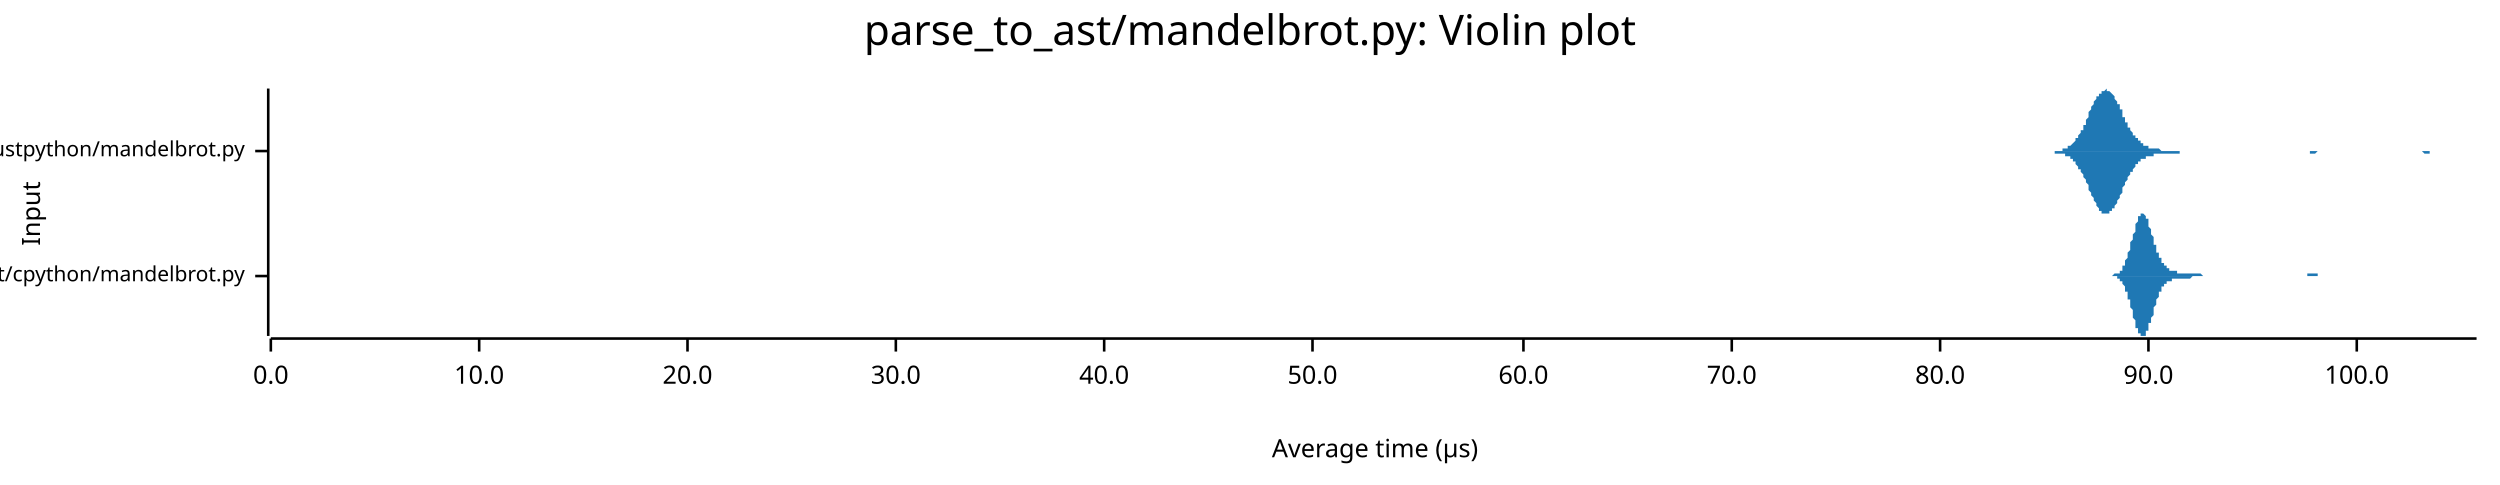
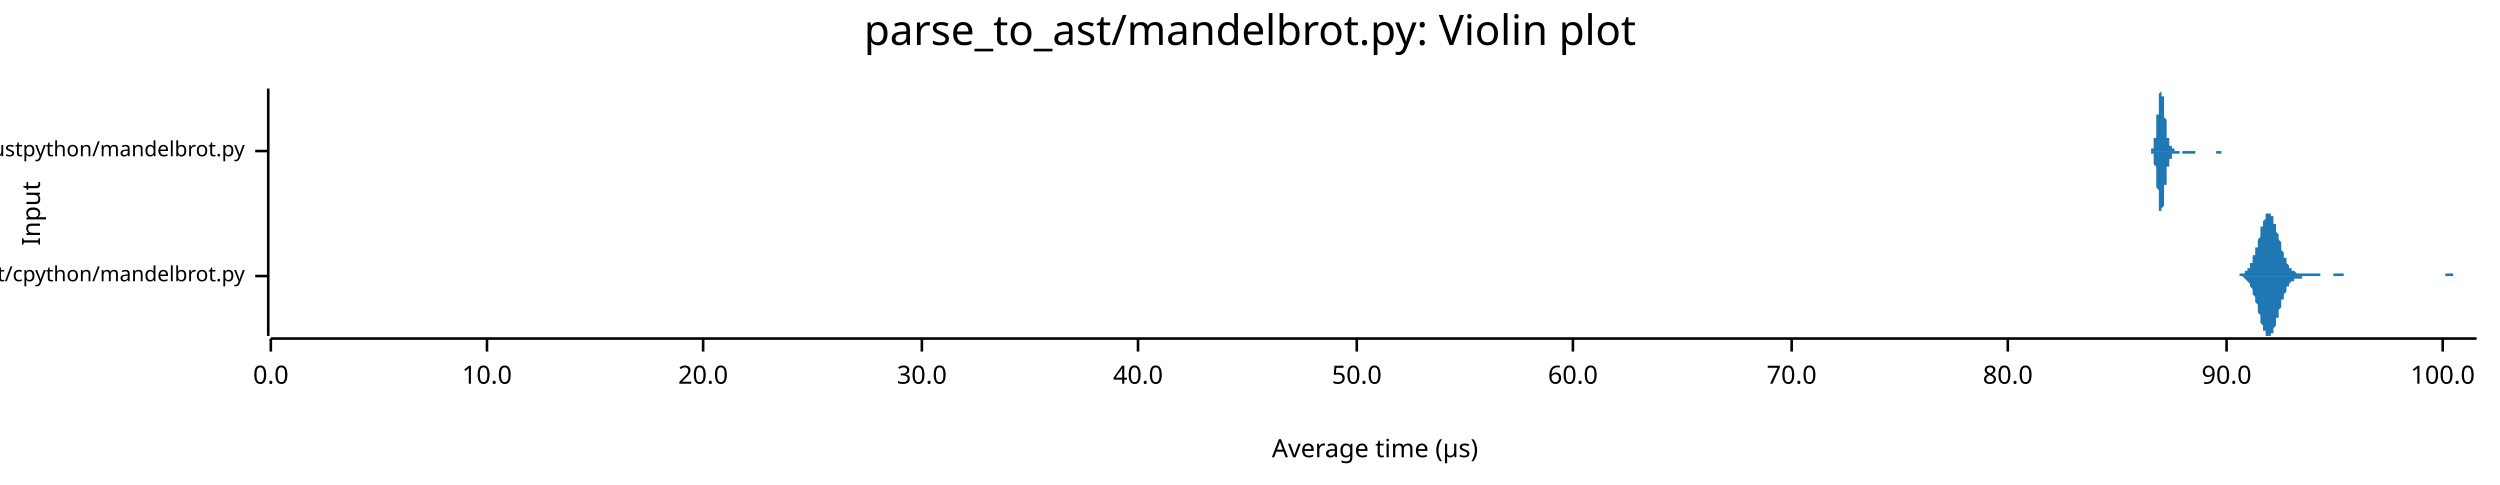
<svg xmlns="http://www.w3.org/2000/svg" width="960" height="186" viewBox="0 0 960 186">
  <text x="480" y="5" dy="0.76em" text-anchor="middle" font-family="sans-serif" font-size="16.129" opacity="1" fill="#000000">
parse_to_ast/mandelbrot.py: Violin plot
</text>
  <text x="8" y="82" dy="0.76em" text-anchor="middle" font-family="sans-serif" font-size="9.677" opacity="1" fill="#000000" transform="rotate(270, 8, 82)">
Input
</text>
  <text x="528" y="178" dy="-0.5ex" text-anchor="middle" font-family="sans-serif" font-size="9.677" opacity="1" fill="#000000">
Average time (µs)
</text>
  <polyline fill="none" opacity="1" stroke="#000000" stroke-width="1" points="103,34 103,129 " />
  <text x="94" y="106" dy="0.5ex" text-anchor="end" font-family="sans-serif" font-size="8.065" opacity="1" fill="#000000">
parse_to_ast/cpython/mandelbrot.py
</text>
  <polyline fill="none" opacity="1" stroke="#000000" stroke-width="1" points="98,106 103,106 " />
  <text x="94" y="58" dy="0.5ex" text-anchor="end" font-family="sans-serif" font-size="8.065" opacity="1" fill="#000000">
parse_to_ast/rustpython/mandelbrot.py
</text>
  <polyline fill="none" opacity="1" stroke="#000000" stroke-width="1" points="98,58 103,58 " />
  <polyline fill="none" opacity="1" stroke="#000000" stroke-width="1" points="104,130 951,130 " />
  <text x="104" y="140" dy="0.76em" text-anchor="middle" font-family="sans-serif" font-size="9.677" opacity="1" fill="#000000">
0.0
</text>
  <polyline fill="none" opacity="1" stroke="#000000" stroke-width="1" points="104,130 104,135 " />
-   <text x="184" y="140" dy="0.76em" text-anchor="middle" font-family="sans-serif" font-size="9.677" opacity="1" fill="#000000">
+   <text x="187" y="140" dy="0.76em" text-anchor="middle" font-family="sans-serif" font-size="9.677" opacity="1" fill="#000000">
10.0
</text>
-   <polyline fill="none" opacity="1" stroke="#000000" stroke-width="1" points="184,130 184,135 " />
-   <text x="264" y="140" dy="0.76em" text-anchor="middle" font-family="sans-serif" font-size="9.677" opacity="1" fill="#000000">
+   <polyline fill="none" opacity="1" stroke="#000000" stroke-width="1" points="187,130 187,135 " />
+   <text x="270" y="140" dy="0.76em" text-anchor="middle" font-family="sans-serif" font-size="9.677" opacity="1" fill="#000000">
20.0
</text>
-   <polyline fill="none" opacity="1" stroke="#000000" stroke-width="1" points="264,130 264,135 " />
-   <text x="344" y="140" dy="0.76em" text-anchor="middle" font-family="sans-serif" font-size="9.677" opacity="1" fill="#000000">
+   <polyline fill="none" opacity="1" stroke="#000000" stroke-width="1" points="270,130 270,135 " />
+   <text x="354" y="140" dy="0.76em" text-anchor="middle" font-family="sans-serif" font-size="9.677" opacity="1" fill="#000000">
30.0
</text>
-   <polyline fill="none" opacity="1" stroke="#000000" stroke-width="1" points="344,130 344,135 " />
-   <text x="424" y="140" dy="0.76em" text-anchor="middle" font-family="sans-serif" font-size="9.677" opacity="1" fill="#000000">
+   <polyline fill="none" opacity="1" stroke="#000000" stroke-width="1" points="354,130 354,135 " />
+   <text x="437" y="140" dy="0.76em" text-anchor="middle" font-family="sans-serif" font-size="9.677" opacity="1" fill="#000000">
40.0
</text>
-   <polyline fill="none" opacity="1" stroke="#000000" stroke-width="1" points="424,130 424,135 " />
-   <text x="504" y="140" dy="0.76em" text-anchor="middle" font-family="sans-serif" font-size="9.677" opacity="1" fill="#000000">
+   <polyline fill="none" opacity="1" stroke="#000000" stroke-width="1" points="437,130 437,135 " />
+   <text x="521" y="140" dy="0.76em" text-anchor="middle" font-family="sans-serif" font-size="9.677" opacity="1" fill="#000000">
50.0
</text>
-   <polyline fill="none" opacity="1" stroke="#000000" stroke-width="1" points="504,130 504,135 " />
-   <text x="585" y="140" dy="0.76em" text-anchor="middle" font-family="sans-serif" font-size="9.677" opacity="1" fill="#000000">
+   <polyline fill="none" opacity="1" stroke="#000000" stroke-width="1" points="521,130 521,135 " />
+   <text x="604" y="140" dy="0.76em" text-anchor="middle" font-family="sans-serif" font-size="9.677" opacity="1" fill="#000000">
60.0
</text>
-   <polyline fill="none" opacity="1" stroke="#000000" stroke-width="1" points="585,130 585,135 " />
-   <text x="665" y="140" dy="0.76em" text-anchor="middle" font-family="sans-serif" font-size="9.677" opacity="1" fill="#000000">
+   <polyline fill="none" opacity="1" stroke="#000000" stroke-width="1" points="604,130 604,135 " />
+   <text x="688" y="140" dy="0.76em" text-anchor="middle" font-family="sans-serif" font-size="9.677" opacity="1" fill="#000000">
70.0
</text>
-   <polyline fill="none" opacity="1" stroke="#000000" stroke-width="1" points="665,130 665,135 " />
-   <text x="745" y="140" dy="0.76em" text-anchor="middle" font-family="sans-serif" font-size="9.677" opacity="1" fill="#000000">
+   <polyline fill="none" opacity="1" stroke="#000000" stroke-width="1" points="688,130 688,135 " />
+   <text x="771" y="140" dy="0.76em" text-anchor="middle" font-family="sans-serif" font-size="9.677" opacity="1" fill="#000000">
80.0
</text>
-   <polyline fill="none" opacity="1" stroke="#000000" stroke-width="1" points="745,130 745,135 " />
-   <text x="825" y="140" dy="0.76em" text-anchor="middle" font-family="sans-serif" font-size="9.677" opacity="1" fill="#000000">
+   <polyline fill="none" opacity="1" stroke="#000000" stroke-width="1" points="771,130 771,135 " />
+   <text x="855" y="140" dy="0.76em" text-anchor="middle" font-family="sans-serif" font-size="9.677" opacity="1" fill="#000000">
90.0
</text>
-   <polyline fill="none" opacity="1" stroke="#000000" stroke-width="1" points="825,130 825,135 " />
-   <text x="905" y="140" dy="0.76em" text-anchor="middle" font-family="sans-serif" font-size="9.677" opacity="1" fill="#000000">
+   <polyline fill="none" opacity="1" stroke="#000000" stroke-width="1" points="855,130 855,135 " />
+   <text x="938" y="140" dy="0.76em" text-anchor="middle" font-family="sans-serif" font-size="9.677" opacity="1" fill="#000000">
100.0
</text>
-   <polyline fill="none" opacity="1" stroke="#000000" stroke-width="1" points="905,130 905,135 " />
-   <polygon opacity="1" fill="#1F78B4" points="809,106 809,106 809,106 809,106 809,106 810,106 810,106 810,106 810,106 810,106 810,106 811,106 811,106 811,106 811,106 811,106 811,106 812,105 812,105 812,105 812,105 812,105 813,105 813,105 813,105 813,105 813,105 813,105 814,105 814,104 814,104 814,104 814,104 815,104 815,103 815,103 815,103 815,102 815,102 816,102 816,101 816,101 816,101 816,100 816,100 817,99 817,99 817,98 817,98 817,97 818,96 818,96 818,95 818,94 818,94 818,93 819,92 819,92 819,91 819,90 819,90 820,89 820,88 820,88 820,87 820,86 820,86 821,85 821,85 821,84 821,84 821,83 822,83 822,83 822,83 822,82 822,82 822,82 823,82 823,82 823,82 823,82 823,82 823,82 824,83 824,83 824,83 824,84 824,84 825,84 825,85 825,85 825,86 825,86 825,87 826,88 826,88 826,89 826,89 826,90 827,91 827,91 827,92 827,92 827,93 827,94 828,94 828,95 828,95 828,96 828,96 828,97 829,97 829,98 829,98 829,99 829,99 830,99 830,100 830,100 830,100 830,101 830,101 831,101 831,102 831,102 831,102 831,102 832,102 832,103 832,103 832,103 832,103 832,103 833,103 833,103 833,104 833,104 833,104 833,104 834,104 834,104 834,104 834,104 834,104 835,104 835,104 835,104 835,104 835,104 835,104 836,104 836,104 836,105 836,105 836,105 837,105 837,105 837,105 837,105 837,105 837,105 838,105 838,105 838,105 838,105 838,105 838,105 839,105 839,105 839,105 839,105 839,105 840,105 840,105 840,105 840,105 840,105 840,105 841,105 841,105 841,105 841,105 841,105 842,105 842,105 842,105 842,105 842,105 842,105 843,105 843,105 843,105 843,105 843,105 843,105 844,105 844,105 844,105 844,105 844,105 845,105 845,105 845,105 845,105 845,105 845,105 846,106 846,106 846,106 846,106 846,106 847,106 847,106 847,106 847,106 847,106 847,106 848,106 848,106 848,106 848,106 848,106 848,106 849,106 849,106 849,106 849,106 849,106 850,106 850,106 850,106 850,106 850,106 850,106 851,106 851,106 851,106 851,106 851,106 852,106 852,106 852,106 852,106 852,106 852,106 853,106 853,106 853,106 853,106 853,106 853,106 854,106 854,106 854,106 854,106 854,106 855,106 855,106 855,106 855,106 855,106 855,106 856,106 856,106 856,106 856,106 856,106 857,106 857,106 857,106 857,106 857,106 857,106 858,106 858,106 858,106 858,106 858,106 858,106 859,106 859,106 859,106 859,106 859,106 860,106 860,106 860,106 860,106 860,106 860,106 861,106 861,106 861,106 861,106 861,106 862,106 862,106 862,106 862,106 862,106 862,106 863,106 863,106 863,106 863,106 863,106 863,106 864,106 864,106 864,106 864,106 864,106 865,106 865,106 865,106 865,106 865,106 865,106 866,106 866,106 866,106 866,106 866,106 867,106 867,106 867,106 867,106 867,106 867,106 868,106 868,106 868,106 868,106 868,106 868,106 869,106 869,106 869,106 869,106 869,106 870,106 870,106 870,106 870,106 870,106 870,106 871,106 871,106 871,106 871,106 871,106 872,106 872,106 872,106 872,106 872,106 872,106 873,106 873,106 873,106 873,106 873,106 873,106 874,106 874,106 874,106 874,106 874,106 875,106 875,106 875,106 875,106 875,106 875,106 876,106 876,106 876,106 876,106 876,106 877,106 877,106 877,106 877,106 877,106 877,106 878,106 878,106 878,106 878,106 878,106 878,106 879,106 879,106 879,106 879,106 879,106 880,106 880,106 880,106 880,106 880,106 880,106 881,106 881,106 881,106 881,106 881,106 882,106 882,106 882,106 882,106 882,106 882,106 883,106 883,106 883,106 883,106 883,106 883,106 884,106 884,106 884,106 884,106 884,106 885,106 885,106 885,106 885,106 885,106 885,106 886,106 886,106 886,106 886,105 886,105 887,105 887,105 887,105 887,105 887,105 887,105 888,105 888,105 888,105 888,105 888,105 888,105 889,105 889,105 889,105 889,105 889,105 890,105 890,105 890,105 890,105 890,105 890,106 891,106 891,106 891,106 891,106 891,106 892,106 892,106 892,106 892,106 892,106 892,106 893,106 893,106 893,106 893,106 893,106 893,106 894,106 894,106 894,106 894,106 894,106 895,106 895,106 895,106 895,106 895,106 895,106 896,106 896,106 896,106 896,106 896,106 897,106 897,106 897,106 897,106 897,106 897,106 898,106 898,106 898,106 809,106 " />
-   <polygon opacity="1" fill="#1F78B4" points="809,106 809,106 809,106 809,106 809,106 810,106 810,106 810,106 810,106 810,106 810,106 811,106 811,106 811,106 811,106 811,106 811,106 812,106 812,106 812,106 812,106 812,106 813,106 813,106 813,106 813,107 813,107 813,107 814,107 814,107 814,107 814,107 814,108 815,108 815,108 815,108 815,109 815,109 815,109 816,110 816,110 816,110 816,111 816,111 816,112 817,112 817,113 817,113 817,114 817,115 818,115 818,116 818,116 818,117 818,118 818,118 819,119 819,120 819,121 819,121 819,122 820,123 820,123 820,124 820,124 820,125 820,126 821,126 821,127 821,127 821,128 821,128 822,128 822,129 822,129 822,129 822,129 822,129 823,129 823,129 823,129 823,129 823,129 823,129 824,129 824,129 824,128 824,128 824,127 825,127 825,127 825,126 825,126 825,125 825,124 826,124 826,123 826,123 826,122 826,122 827,121 827,120 827,120 827,119 827,118 827,118 828,117 828,117 828,116 828,116 828,115 828,115 829,114 829,114 829,113 829,113 829,112 830,112 830,112 830,111 830,111 830,111 830,110 831,110 831,110 831,110 831,109 831,109 832,109 832,109 832,109 832,109 832,108 832,108 833,108 833,108 833,108 833,108 833,108 833,108 834,108 834,108 834,107 834,107 834,107 835,107 835,107 835,107 835,107 835,107 835,107 836,107 836,107 836,107 836,107 836,107 837,107 837,107 837,107 837,107 837,107 837,107 838,107 838,107 838,107 838,107 838,107 838,107 839,107 839,107 839,107 839,107 839,107 840,107 840,107 840,107 840,107 840,107 840,107 841,107 841,107 841,107 841,107 841,107 842,106 842,106 842,106 842,106 842,106 842,106 843,106 843,106 843,106 843,106 843,106 843,106 844,106 844,106 844,106 844,106 844,106 845,106 845,106 845,106 845,106 845,106 845,106 846,106 846,106 846,106 846,106 846,106 847,106 847,106 847,106 847,106 847,106 847,106 848,106 848,106 848,106 848,106 848,106 848,106 849,106 849,106 849,106 849,106 849,106 850,106 850,106 850,106 850,106 850,106 850,106 851,106 851,106 851,106 851,106 851,106 852,106 852,106 852,106 852,106 852,106 852,106 853,106 853,106 853,106 853,106 853,106 853,106 854,106 854,106 854,106 854,106 854,106 855,106 855,106 855,106 855,106 855,106 855,106 856,106 856,106 856,106 856,106 856,106 857,106 857,106 857,106 857,106 857,106 857,106 858,106 858,106 858,106 858,106 858,106 858,106 859,106 859,106 859,106 859,106 859,106 860,106 860,106 860,106 860,106 860,106 860,106 861,106 861,106 861,106 861,106 861,106 862,106 862,106 862,106 862,106 862,106 862,106 863,106 863,106 863,106 863,106 863,106 863,106 864,106 864,106 864,106 864,106 864,106 865,106 865,106 865,106 865,106 865,106 865,106 866,106 866,106 866,106 866,106 866,106 867,106 867,106 867,106 867,106 867,106 867,106 868,106 868,106 868,106 868,106 868,106 868,106 869,106 869,106 869,106 869,106 869,106 870,106 870,106 870,106 870,106 870,106 870,106 871,106 871,106 871,106 871,106 871,106 872,106 872,106 872,106 872,106 872,106 872,106 873,106 873,106 873,106 873,106 873,106 873,106 874,106 874,106 874,106 874,106 874,106 875,106 875,106 875,106 875,106 875,106 875,106 876,106 876,106 876,106 876,106 876,106 877,106 877,106 877,106 877,106 877,106 877,106 878,106 878,106 878,106 878,106 878,106 878,106 879,106 879,106 879,106 879,106 879,106 880,106 880,106 880,106 880,106 880,106 880,106 881,106 881,106 881,106 881,106 881,106 882,106 882,106 882,106 882,106 882,106 882,106 883,106 883,106 883,106 883,106 883,106 883,106 884,106 884,106 884,106 884,106 884,106 885,106 885,106 885,106 885,106 885,106 885,106 886,106 886,106 886,106 886,106 886,106 887,106 887,106 887,106 887,106 887,106 887,106 888,106 888,106 888,106 888,106 888,106 888,106 889,106 889,106 889,106 889,106 889,106 890,106 890,106 890,106 890,106 890,106 890,106 891,106 891,106 891,106 891,106 891,106 892,106 892,106 892,106 892,106 892,106 892,106 893,106 893,106 893,106 893,106 893,106 893,106 894,106 894,106 894,106 894,106 894,106 895,106 895,106 895,106 895,106 895,106 895,106 896,106 896,106 896,106 896,106 896,106 897,106 897,106 897,106 897,106 897,106 897,106 898,106 898,106 898,106 809,106 " />
-   <polygon opacity="1" fill="#1F78B4" points="788,58 788,58 789,58 789,58 789,58 790,58 790,58 790,58 791,58 791,58 791,58 792,58 792,57 792,57 793,57 793,57 793,57 794,57 794,57 794,56 795,56 795,56 795,56 796,55 796,55 796,55 797,54 797,54 797,53 798,53 798,52 798,52 799,51 799,51 799,50 800,50 800,49 800,48 801,48 801,47 801,46 802,45 802,45 802,44 802,43 803,42 803,42 803,41 804,40 804,40 804,39 805,38 805,38 805,37 806,37 806,36 806,36 807,36 807,35 807,35 808,35 808,35 808,35 809,34 809,35 809,35 810,35 810,35 810,35 811,36 811,36 811,36 812,37 812,37 812,38 813,39 813,39 813,40 814,40 814,41 814,42 815,42 815,43 815,44 815,45 816,45 816,46 816,47 817,47 817,48 817,49 818,49 818,50 818,50 819,51 819,51 819,52 820,52 820,53 820,53 821,53 821,54 821,54 822,54 822,55 822,55 823,55 823,55 823,56 824,56 824,56 824,56 825,56 825,56 825,57 826,57 826,57 826,57 827,57 827,57 827,57 828,57 828,57 828,57 829,57 829,57 829,57 829,57 830,58 830,58 830,58 831,58 831,58 831,58 832,58 832,58 832,58 833,58 833,58 833,58 834,58 834,58 834,58 835,58 835,58 835,58 836,58 836,58 836,58 837,58 837,58 837,58 838,58 838,58 838,58 839,58 839,58 839,58 840,58 840,58 840,58 841,58 841,58 841,58 842,58 842,58 842,58 842,58 843,58 843,58 843,58 844,58 844,58 844,58 845,58 845,58 845,58 846,58 846,58 846,58 847,58 847,58 847,58 848,58 848,58 848,58 849,58 849,58 849,58 850,58 850,58 850,58 851,58 851,58 851,58 852,58 852,58 852,58 853,58 853,58 853,58 854,58 854,58 854,58 855,58 855,58 855,58 856,58 856,58 856,58 856,58 857,58 857,58 857,58 858,58 858,58 858,58 859,58 859,58 859,58 860,58 860,58 860,58 861,58 861,58 861,58 862,58 862,58 862,58 863,58 863,58 863,58 864,58 864,58 864,58 865,58 865,58 865,58 866,58 866,58 866,58 867,58 867,58 867,58 868,58 868,58 868,58 869,58 869,58 869,58 869,58 870,58 870,58 870,58 871,58 871,58 871,58 872,58 872,58 872,58 873,58 873,58 873,58 874,58 874,58 874,58 875,58 875,58 875,58 876,58 876,58 876,58 877,58 877,58 877,58 878,58 878,58 878,58 879,58 879,58 879,58 880,58 880,58 880,58 881,58 881,58 881,58 882,58 882,58 882,58 883,58 883,58 883,58 883,58 884,58 884,58 884,58 885,58 885,58 885,58 886,58 886,58 886,58 887,58 887,58 887,58 888,58 888,58 888,58 889,58 889,58 889,58 890,58 890,58 890,58 891,58 891,58 891,58 892,58 892,58 892,58 893,58 893,58 893,58 894,58 894,58 894,58 895,58 895,58 895,58 896,58 896,58 896,58 896,58 897,58 897,58 897,58 898,58 898,58 898,58 899,58 899,58 899,58 900,58 900,58 900,58 901,58 901,58 901,58 902,58 902,58 902,58 903,58 903,58 903,58 904,58 904,58 904,58 905,58 905,58 905,58 906,58 906,58 906,58 907,58 907,58 907,58 908,58 908,58 908,58 909,58 909,58 909,58 910,58 910,58 910,58 910,58 911,58 911,58 911,58 912,58 912,58 912,58 913,58 913,58 913,58 914,58 914,58 914,58 915,58 915,58 915,58 916,58 916,58 916,58 917,58 917,58 917,58 918,58 918,58 918,58 919,58 919,58 919,58 920,58 920,58 920,58 921,58 921,58 921,58 922,58 922,58 922,58 923,58 923,58 923,58 923,58 924,58 924,58 924,58 925,58 925,58 925,58 926,58 926,58 926,58 927,58 927,58 927,58 928,58 928,58 928,58 929,58 929,58 929,58 930,58 930,58 930,58 931,58 931,58 931,58 932,58 932,58 932,58 933,58 933,58 933,58 934,58 934,58 934,58 935,58 935,58 935,58 936,58 936,58 936,58 937,58 937,58 937,58 937,58 938,58 938,58 938,58 939,58 939,58 939,58 940,58 940,58 940,58 941,58 941,58 941,58 942,58 942,58 942,58 943,58 943,58 943,58 944,58 944,58 944,58 945,58 945,58 945,58 946,58 946,58 946,58 947,58 947,58 947,58 948,58 948,58 948,58 949,58 949,58 949,58 950,58 950,58 950,58 951,58 951,58 788,58 " />
-   <polygon opacity="1" fill="#1F78B4" points="788,58 788,58 789,58 789,58 789,59 790,59 790,59 790,59 791,59 791,59 791,59 792,59 792,59 792,59 793,59 793,59 793,60 794,60 794,60 794,60 795,60 795,61 795,61 796,61 796,62 796,62 797,62 797,63 797,63 798,64 798,64 798,65 799,65 799,66 799,66 800,67 800,68 800,68 801,69 801,70 801,70 802,71 802,72 802,73 802,73 803,74 803,75 803,75 804,76 804,77 804,77 805,78 805,79 805,79 806,80 806,80 806,81 807,81 807,81 807,82 808,82 808,82 808,82 809,82 809,82 809,82 810,82 810,81 810,81 811,81 811,81 811,80 812,80 812,79 812,79 813,78 813,77 813,77 814,76 814,75 814,75 815,74 815,73 815,73 815,72 816,71 816,71 816,70 817,69 817,69 817,68 818,67 818,67 818,66 819,66 819,65 819,65 820,64 820,64 820,63 821,63 821,63 821,62 822,62 822,62 822,61 823,61 823,61 823,61 824,61 824,60 824,60 825,60 825,60 825,60 826,60 826,60 826,60 827,60 827,59 827,59 828,59 828,59 828,59 829,59 829,59 829,59 829,59 830,59 830,59 830,59 831,59 831,59 831,59 832,59 832,59 832,59 833,59 833,59 833,59 834,59 834,59 834,59 835,59 835,59 835,59 836,59 836,59 836,59 837,59 837,58 837,58 838,58 838,58 838,58 839,58 839,58 839,58 840,58 840,58 840,58 841,58 841,58 841,58 842,58 842,58 842,58 842,58 843,58 843,58 843,58 844,58 844,58 844,58 845,58 845,58 845,58 846,58 846,58 846,58 847,58 847,58 847,58 848,58 848,58 848,58 849,58 849,58 849,58 850,58 850,58 850,58 851,58 851,58 851,58 852,58 852,58 852,58 853,58 853,58 853,58 854,58 854,58 854,58 855,58 855,58 855,58 856,58 856,58 856,58 856,58 857,58 857,58 857,58 858,58 858,58 858,58 859,58 859,58 859,58 860,58 860,58 860,58 861,58 861,58 861,58 862,58 862,58 862,58 863,58 863,58 863,58 864,58 864,58 864,58 865,58 865,58 865,58 866,58 866,58 866,58 867,58 867,58 867,58 868,58 868,58 868,58 869,58 869,58 869,58 869,58 870,58 870,58 870,58 871,58 871,58 871,58 872,58 872,58 872,58 873,58 873,58 873,58 874,58 874,58 874,58 875,58 875,58 875,58 876,58 876,58 876,58 877,58 877,58 877,58 878,58 878,58 878,58 879,58 879,58 879,58 880,58 880,58 880,58 881,58 881,58 881,58 882,58 882,58 882,58 883,58 883,58 883,58 883,58 884,58 884,58 884,58 885,58 885,58 885,58 886,58 886,58 886,58 887,58 887,59 887,59 888,59 888,59 888,59 889,59 889,59 889,59 890,58 890,58 890,58 891,58 891,58 891,58 892,58 892,58 892,58 893,58 893,58 893,58 894,58 894,58 894,58 895,58 895,58 895,58 896,58 896,58 896,58 896,58 897,58 897,58 897,58 898,58 898,58 898,58 899,58 899,58 899,58 900,58 900,58 900,58 901,58 901,58 901,58 902,58 902,58 902,58 903,58 903,58 903,58 904,58 904,58 904,58 905,58 905,58 905,58 906,58 906,58 906,58 907,58 907,58 907,58 908,58 908,58 908,58 909,58 909,58 909,58 910,58 910,58 910,58 910,58 911,58 911,58 911,58 912,58 912,58 912,58 913,58 913,58 913,58 914,58 914,58 914,58 915,58 915,58 915,58 916,58 916,58 916,58 917,58 917,58 917,58 918,58 918,58 918,58 919,58 919,58 919,58 920,58 920,58 920,58 921,58 921,58 921,58 922,58 922,58 922,58 923,58 923,58 923,58 923,58 924,58 924,58 924,58 925,58 925,58 925,58 926,58 926,58 926,58 927,58 927,58 927,58 928,58 928,58 928,58 929,58 929,58 929,58 930,58 930,58 930,58 931,59 931,59 931,59 932,59 932,59 932,59 933,59 933,58 933,58 934,58 934,58 934,58 935,58 935,58 935,58 936,58 936,58 936,58 937,58 937,58 937,58 937,58 938,58 938,58 938,58 939,58 939,58 939,58 940,58 940,58 940,58 941,58 941,58 941,58 942,58 942,58 942,58 943,58 943,58 943,58 944,58 944,58 944,58 945,58 945,58 945,58 946,58 946,58 946,58 947,58 947,58 947,58 948,58 948,58 948,58 949,58 949,58 949,58 950,58 950,58 950,58 951,58 951,58 788,58 " />
+   <polyline fill="none" opacity="1" stroke="#000000" stroke-width="1" points="938,130 938,135 " />
+   <polygon opacity="1" fill="#1F78B4" points="858,106 858,106 858,106 858,106 858,106 859,106 859,106 859,106 859,106 859,106 860,106 860,106 860,106 860,105 860,105 860,105 861,105 861,105 861,105 861,105 861,105 862,105 862,105 862,105 862,105 862,104 862,104 863,104 863,104 863,104 863,103 863,103 864,103 864,102 864,102 864,102 864,101 865,101 865,100 865,100 865,99 865,99 865,98 866,98 866,97 866,97 866,96 866,95 867,95 867,94 867,93 867,92 867,92 868,91 868,90 868,90 868,89 868,88 868,87 869,87 869,86 869,86 869,85 869,85 870,84 870,84 870,83 870,83 870,83 870,82 871,82 871,82 871,82 871,82 871,82 872,82 872,82 872,83 872,83 872,83 873,83 873,84 873,84 873,85 873,85 873,86 874,86 874,87 874,88 874,88 874,89 875,90 875,90 875,91 875,92 875,92 876,93 876,94 876,94 876,95 876,96 876,96 877,97 877,97 877,98 877,98 877,99 878,99 878,100 878,100 878,101 878,101 878,101 879,102 879,102 879,102 879,103 879,103 880,103 880,103 880,103 880,104 880,104 881,104 881,104 881,104 881,104 881,104 881,104 882,105 882,105 882,105 882,105 882,105 883,105 883,105 883,105 883,105 883,105 884,105 884,105 884,105 884,105 884,105 884,105 885,105 885,105 885,105 885,105 885,105 886,105 886,105 886,105 886,105 886,105 886,105 887,105 887,105 887,105 887,105 887,105 888,105 888,105 888,105 888,105 888,105 889,105 889,105 889,105 889,105 889,105 889,105 890,105 890,105 890,105 890,105 890,105 891,105 891,105 891,106 891,106 891,106 892,106 892,106 892,106 892,106 892,106 892,106 893,106 893,106 893,106 893,106 893,106 894,106 894,106 894,106 894,106 894,106 894,106 895,106 895,106 895,106 895,106 895,106 896,106 896,106 896,106 896,105 896,105 897,105 897,105 897,105 897,105 897,105 897,105 898,105 898,105 898,105 898,105 898,105 899,105 899,105 899,105 899,105 899,105 900,105 900,105 900,106 900,106 900,106 900,106 901,106 901,106 901,106 901,106 901,106 902,106 902,106 902,106 902,106 902,106 902,106 903,106 903,106 903,106 903,106 903,106 904,106 904,106 904,106 904,106 904,106 905,106 905,106 905,106 905,106 905,106 905,106 906,106 906,106 906,106 906,106 906,106 907,106 907,106 907,106 907,106 907,106 908,106 908,106 908,106 908,106 908,106 908,106 909,106 909,106 909,106 909,106 909,106 910,106 910,106 910,106 910,106 910,106 910,106 911,106 911,106 911,106 911,106 911,106 912,106 912,106 912,106 912,106 912,106 913,106 913,106 913,106 913,106 913,106 913,106 914,106 914,106 914,106 914,106 914,106 915,106 915,106 915,106 915,106 915,106 916,106 916,106 916,106 916,106 916,106 916,106 917,106 917,106 917,106 917,106 917,106 918,106 918,106 918,106 918,106 918,106 918,106 919,106 919,106 919,106 919,106 919,106 920,106 920,106 920,106 920,106 920,106 921,106 921,106 921,106 921,106 921,106 921,106 922,106 922,106 922,106 922,106 922,106 923,106 923,106 923,106 923,106 923,106 924,106 924,106 924,106 924,106 924,106 924,106 925,106 925,106 925,106 925,106 925,106 926,106 926,106 926,106 926,106 926,106 926,106 927,106 927,106 927,106 927,106 927,106 928,106 928,106 928,106 928,106 928,106 929,106 929,106 929,106 929,106 929,106 929,106 930,106 930,106 930,106 930,106 930,106 931,106 931,106 931,106 931,106 931,106 932,106 932,106 932,106 932,106 932,106 932,106 933,106 933,106 933,106 933,106 933,106 934,106 934,106 934,106 934,106 934,106 934,106 935,106 935,106 935,106 935,106 935,106 936,106 936,106 936,106 936,106 936,106 937,106 937,106 937,106 937,106 937,106 937,106 938,106 938,106 938,106 938,106 938,106 939,106 939,105 939,105 939,105 939,105 940,105 940,105 940,105 940,105 940,105 940,105 941,105 941,105 941,105 941,105 941,105 942,105 942,105 942,105 942,105 942,106 942,106 943,106 943,106 943,106 943,106 943,106 944,106 944,106 944,106 944,106 944,106 945,106 945,106 945,106 945,106 945,106 945,106 946,106 946,106 946,106 946,106 946,106 947,106 947,106 947,106 947,106 947,106 948,106 948,106 948,106 948,106 948,106 948,106 949,106 949,106 949,106 949,106 949,106 950,106 950,106 950,106 950,106 950,106 951,106 951,106 858,106 " />
+   <polygon opacity="1" fill="#1F78B4" points="858,106 858,106 858,106 858,106 858,106 859,106 859,106 859,106 859,106 859,106 860,106 860,106 860,106 860,106 860,106 860,106 861,106 861,106 861,106 861,106 861,106 862,107 862,107 862,107 862,107 862,107 862,107 863,108 863,108 863,108 863,108 863,108 864,109 864,109 864,109 864,110 864,110 865,111 865,111 865,112 865,112 865,113 865,113 866,114 866,114 866,115 866,116 866,116 867,117 867,118 867,118 867,119 867,120 868,121 868,121 868,122 868,123 868,123 868,124 869,125 869,125 869,126 869,126 869,127 870,127 870,128 870,128 870,129 870,129 870,129 871,129 871,129 871,129 871,129 871,129 872,129 872,129 872,129 872,129 872,128 873,128 873,128 873,127 873,127 873,126 873,126 874,125 874,124 874,124 874,123 874,122 875,122 875,121 875,120 875,120 875,119 876,118 876,118 876,117 876,116 876,116 876,115 877,115 877,114 877,114 877,113 877,113 878,112 878,112 878,111 878,111 878,110 878,110 879,110 879,110 879,109 879,109 879,109 880,108 880,108 880,108 880,108 880,108 881,108 881,107 881,107 881,107 881,107 881,107 882,107 882,107 882,107 882,107 882,107 883,107 883,107 883,107 883,107 883,107 884,107 884,107 884,106 884,106 884,106 884,106 885,106 885,106 885,106 885,106 885,106 886,106 886,106 886,106 886,106 886,106 886,106 887,106 887,106 887,106 887,106 887,106 888,106 888,106 888,106 888,106 888,106 889,106 889,106 889,106 889,106 889,106 889,106 890,106 890,106 890,106 890,106 890,106 891,106 891,106 891,106 891,106 891,106 892,106 892,106 892,106 892,106 892,106 892,106 893,106 893,106 893,106 893,106 893,106 894,106 894,106 894,106 894,106 894,106 894,106 895,106 895,106 895,106 895,106 895,106 896,106 896,106 896,106 896,106 896,106 897,106 897,106 897,106 897,106 897,106 897,106 898,106 898,106 898,106 898,106 898,106 899,106 899,106 899,106 899,106 899,106 900,106 900,106 900,106 900,106 900,106 900,106 901,106 901,106 901,106 901,106 901,106 902,106 902,106 902,106 902,106 902,106 902,106 903,106 903,106 903,106 903,106 903,106 904,106 904,106 904,106 904,106 904,106 905,106 905,106 905,106 905,106 905,106 905,106 906,106 906,106 906,106 906,106 906,106 907,106 907,106 907,106 907,106 907,106 908,106 908,106 908,106 908,106 908,106 908,106 909,106 909,106 909,106 909,106 909,106 910,106 910,106 910,106 910,106 910,106 910,106 911,106 911,106 911,106 911,106 911,106 912,106 912,106 912,106 912,106 912,106 913,106 913,106 913,106 913,106 913,106 913,106 914,106 914,106 914,106 914,106 914,106 915,106 915,106 915,106 915,106 915,106 916,106 916,106 916,106 916,106 916,106 916,106 917,106 917,106 917,106 917,106 917,106 918,106 918,106 918,106 918,106 918,106 918,106 919,106 919,106 919,106 919,106 919,106 920,106 920,106 920,106 920,106 920,106 921,106 921,106 921,106 921,106 921,106 921,106 922,106 922,106 922,106 922,106 922,106 923,106 923,106 923,106 923,106 923,106 924,106 924,106 924,106 924,106 924,106 924,106 925,106 925,106 925,106 925,106 925,106 926,106 926,106 926,106 926,106 926,106 926,106 927,106 927,106 927,106 927,106 927,106 928,106 928,106 928,106 928,106 928,106 929,106 929,106 929,106 929,106 929,106 929,106 930,106 930,106 930,106 930,106 930,106 931,106 931,106 931,106 931,106 931,106 932,106 932,106 932,106 932,106 932,106 932,106 933,106 933,106 933,106 933,106 933,106 934,106 934,106 934,106 934,106 934,106 934,106 935,106 935,106 935,106 935,106 935,106 936,106 936,106 936,106 936,106 936,106 937,106 937,106 937,106 937,106 937,106 937,106 938,106 938,106 938,106 938,106 938,106 939,106 939,106 939,106 939,106 939,106 940,106 940,106 940,106 940,106 940,106 940,106 941,106 941,106 941,106 941,106 941,106 942,106 942,106 942,106 942,106 942,106 942,106 943,106 943,106 943,106 943,106 943,106 944,106 944,106 944,106 944,106 944,106 945,106 945,106 945,106 945,106 945,106 945,106 946,106 946,106 946,106 946,106 946,106 947,106 947,106 947,106 947,106 947,106 948,106 948,106 948,106 948,106 948,106 948,106 949,106 949,106 949,106 949,106 949,106 950,106 950,106 950,106 950,106 950,106 951,106 951,106 858,106 " />
+   <polygon opacity="1" fill="#1F78B4" points="825,58 825,58 825,58 825,58 825,58 825,58 825,58 825,58 825,58 825,58 825,58 826,58 826,58 826,58 826,58 826,58 826,58 826,58 826,58 826,58 826,58 826,58 826,58 826,58 826,58 826,57 826,57 826,57 827,57 827,57 827,57 827,57 827,56 827,56 827,56 827,56 827,56 827,55 827,55 827,55 827,54 827,54 827,54 827,53 828,53 828,52 828,52 828,51 828,51 828,50 828,50 828,49 828,49 828,48 828,48 828,47 828,46 828,46 828,45 828,44 829,44 829,43 829,42 829,42 829,41 829,41 829,40 829,39 829,39 829,38 829,38 829,37 829,37 829,36 829,36 829,36 830,35 830,35 830,35 830,35 830,35 830,35 830,34 830,35 830,35 830,35 830,35 830,35 830,35 830,36 830,36 830,36 830,37 831,37 831,38 831,38 831,39 831,39 831,40 831,40 831,41 831,41 831,42 831,42 831,43 831,44 831,44 831,45 831,45 832,46 832,47 832,47 832,48 832,48 832,49 832,49 832,50 832,50 832,50 832,51 832,51 832,52 832,52 832,52 832,53 833,53 833,53 833,53 833,54 833,54 833,54 833,54 833,54 833,55 833,55 833,55 833,55 833,55 833,55 833,56 833,56 834,56 834,56 834,56 834,56 834,56 834,56 834,56 834,56 834,57 834,57 834,57 834,57 834,57 834,57 834,57 834,57 834,57 835,57 835,57 835,57 835,57 835,57 835,57 835,57 835,57 835,57 835,57 835,58 835,58 835,58 835,58 835,58 835,58 836,58 836,58 836,58 836,58 836,58 836,58 836,58 836,58 836,58 836,58 836,58 836,58 836,58 836,58 836,58 836,58 837,58 837,58 837,58 837,58 837,58 837,58 837,58 837,58 837,58 837,58 837,58 837,58 837,58 837,58 837,58 837,58 838,58 838,58 838,58 838,58 838,58 838,58 838,58 838,58 838,58 838,58 838,58 838,58 838,58 838,58 838,58 838,58 839,58 839,58 839,58 839,58 839,58 839,58 839,58 839,58 839,58 839,58 839,58 839,58 839,58 839,58 839,58 839,58 839,58 840,58 840,58 840,58 840,58 840,58 840,58 840,58 840,58 840,58 840,58 840,58 840,58 840,58 840,58 840,58 840,58 841,58 841,58 841,58 841,58 841,58 841,58 841,58 841,58 841,58 841,58 841,58 841,58 841,58 841,58 841,58 841,58 842,58 842,58 842,58 842,58 842,58 842,58 842,58 842,58 842,58 842,58 842,58 842,58 842,58 842,58 842,58 842,58 843,58 843,58 843,58 843,58 843,58 843,58 843,58 843,58 843,58 843,58 843,58 843,58 843,58 843,58 843,58 843,58 843,58 844,58 844,58 844,58 844,58 844,58 844,58 844,58 844,58 844,58 844,58 844,58 844,58 844,58 844,58 844,58 844,58 845,58 845,58 845,58 845,58 845,58 845,58 845,58 845,58 845,58 845,58 845,58 845,58 845,58 845,58 845,58 845,58 846,58 846,58 846,58 846,58 846,58 846,58 846,58 846,58 846,58 846,58 846,58 846,58 846,58 846,58 846,58 846,58 847,58 847,58 847,58 847,58 847,58 847,58 847,58 847,58 847,58 847,58 847,58 847,58 847,58 847,58 847,58 847,58 847,58 848,58 848,58 848,58 848,58 848,58 848,58 848,58 848,58 848,58 848,58 848,58 848,58 848,58 848,58 848,58 848,58 849,58 849,58 849,58 849,58 849,58 849,58 849,58 849,58 849,58 849,58 849,58 849,58 849,58 849,58 849,58 849,58 850,58 850,58 850,58 850,58 850,58 850,58 850,58 850,58 850,58 850,58 850,58 850,58 850,58 850,58 850,58 850,58 851,58 851,58 851,58 851,58 851,58 851,58 851,58 851,58 851,58 851,58 851,58 851,58 851,58 851,58 851,58 851,58 851,58 852,58 852,58 852,58 852,58 852,58 852,58 852,58 852,58 852,58 852,58 852,58 852,58 852,58 852,58 852,58 852,58 853,58 853,58 853,58 853,58 853,58 853,58 853,58 853,58 853,58 853,58 853,58 853,58 853,58 853,58 853,58 853,58 854,58 854,58 854,58 854,58 854,58 854,58 854,58 854,58 854,58 854,58 854,58 854,58 854,58 854,58 854,58 854,58 855,58 855,58 855,58 855,58 855,58 855,58 855,58 855,58 855,58 855,58 855,58 855,58 855,58 855,58 855,58 855,58 855,58 856,58 856,58 825,58 " />
+   <polygon opacity="1" fill="#1F78B4" points="825,58 825,58 825,58 825,58 825,58 825,58 825,58 825,58 825,58 825,58 825,58 826,58 826,58 826,58 826,58 826,58 826,59 826,59 826,59 826,59 826,59 826,59 826,59 826,59 826,59 826,59 826,59 826,59 827,59 827,60 827,60 827,60 827,60 827,60 827,60 827,61 827,61 827,61 827,61 827,62 827,62 827,62 827,63 827,63 828,64 828,64 828,65 828,65 828,66 828,66 828,67 828,67 828,68 828,68 828,69 828,70 828,70 828,71 828,71 828,72 829,73 829,73 829,74 829,75 829,75 829,76 829,77 829,77 829,78 829,78 829,79 829,79 829,80 829,80 829,81 829,81 830,81 830,81 830,82 830,82 830,82 830,82 830,82 830,82 830,82 830,82 830,82 830,81 830,81 830,81 830,81 830,80 830,80 831,79 831,79 831,78 831,78 831,77 831,77 831,76 831,76 831,75 831,75 831,74 831,73 831,73 831,72 831,72 831,71 832,71 832,70 832,69 832,69 832,68 832,68 832,67 832,67 832,67 832,66 832,66 832,65 832,65 832,65 832,64 832,64 833,64 833,63 833,63 833,63 833,63 833,62 833,62 833,62 833,62 833,62 833,61 833,61 833,61 833,61 833,61 833,61 834,61 834,61 834,60 834,60 834,60 834,60 834,60 834,60 834,60 834,60 834,60 834,60 834,60 834,60 834,60 834,59 834,59 835,59 835,59 835,59 835,59 835,59 835,59 835,59 835,59 835,59 835,59 835,59 835,59 835,59 835,59 835,59 835,59 836,59 836,59 836,59 836,59 836,59 836,59 836,59 836,59 836,59 836,59 836,59 836,59 836,59 836,59 836,59 836,59 837,59 837,59 837,59 837,59 837,59 837,59 837,59 837,59 837,59 837,59 837,59 837,59 837,59 837,58 837,58 837,58 838,58 838,58 838,58 838,58 838,58 838,58 838,58 838,58 838,58 838,58 838,58 838,58 838,58 838,58 838,59 838,59 839,59 839,59 839,59 839,59 839,59 839,59 839,59 839,59 839,59 839,59 839,59 839,59 839,59 839,59 839,59 839,59 839,59 840,59 840,59 840,59 840,59 840,59 840,59 840,59 840,59 840,59 840,59 840,59 840,59 840,59 840,59 840,59 840,59 841,59 841,59 841,59 841,59 841,59 841,59 841,59 841,59 841,59 841,59 841,59 841,59 841,59 841,59 841,59 841,59 842,59 842,59 842,59 842,59 842,59 842,59 842,59 842,59 842,59 842,59 842,59 842,59 842,59 842,59 842,59 842,59 843,59 843,59 843,59 843,59 843,58 843,58 843,58 843,58 843,58 843,58 843,58 843,58 843,58 843,58 843,58 843,58 843,58 844,58 844,58 844,58 844,58 844,58 844,58 844,58 844,58 844,58 844,58 844,58 844,58 844,58 844,58 844,58 844,58 845,58 845,58 845,58 845,58 845,58 845,58 845,58 845,58 845,58 845,58 845,58 845,58 845,58 845,58 845,58 845,58 846,58 846,58 846,58 846,58 846,58 846,58 846,58 846,58 846,58 846,58 846,58 846,58 846,58 846,58 846,58 846,58 847,58 847,58 847,58 847,58 847,58 847,58 847,58 847,58 847,58 847,58 847,58 847,58 847,58 847,58 847,58 847,58 847,58 848,58 848,58 848,58 848,58 848,58 848,58 848,58 848,58 848,58 848,58 848,58 848,58 848,58 848,58 848,58 848,58 849,58 849,58 849,58 849,58 849,58 849,58 849,58 849,58 849,58 849,58 849,58 849,58 849,58 849,58 849,58 849,58 850,58 850,58 850,58 850,58 850,58 850,58 850,58 850,58 850,58 850,58 850,58 850,58 850,58 850,58 850,58 850,58 851,58 851,58 851,58 851,58 851,58 851,58 851,58 851,58 851,58 851,58 851,58 851,58 851,59 851,59 851,59 851,59 851,59 852,59 852,59 852,59 852,59 852,59 852,59 852,59 852,59 852,59 852,59 852,59 852,59 852,59 852,59 852,59 852,59 853,59 853,59 853,58 853,58 853,58 853,58 853,58 853,58 853,58 853,58 853,58 853,58 853,58 853,58 853,58 853,58 854,58 854,58 854,58 854,58 854,58 854,58 854,58 854,58 854,58 854,58 854,58 854,58 854,58 854,58 854,58 854,58 855,58 855,58 855,58 855,58 855,58 855,58 855,58 855,58 855,58 855,58 855,58 855,58 855,58 855,58 855,58 855,58 855,58 856,58 856,58 825,58 " />
</svg>
